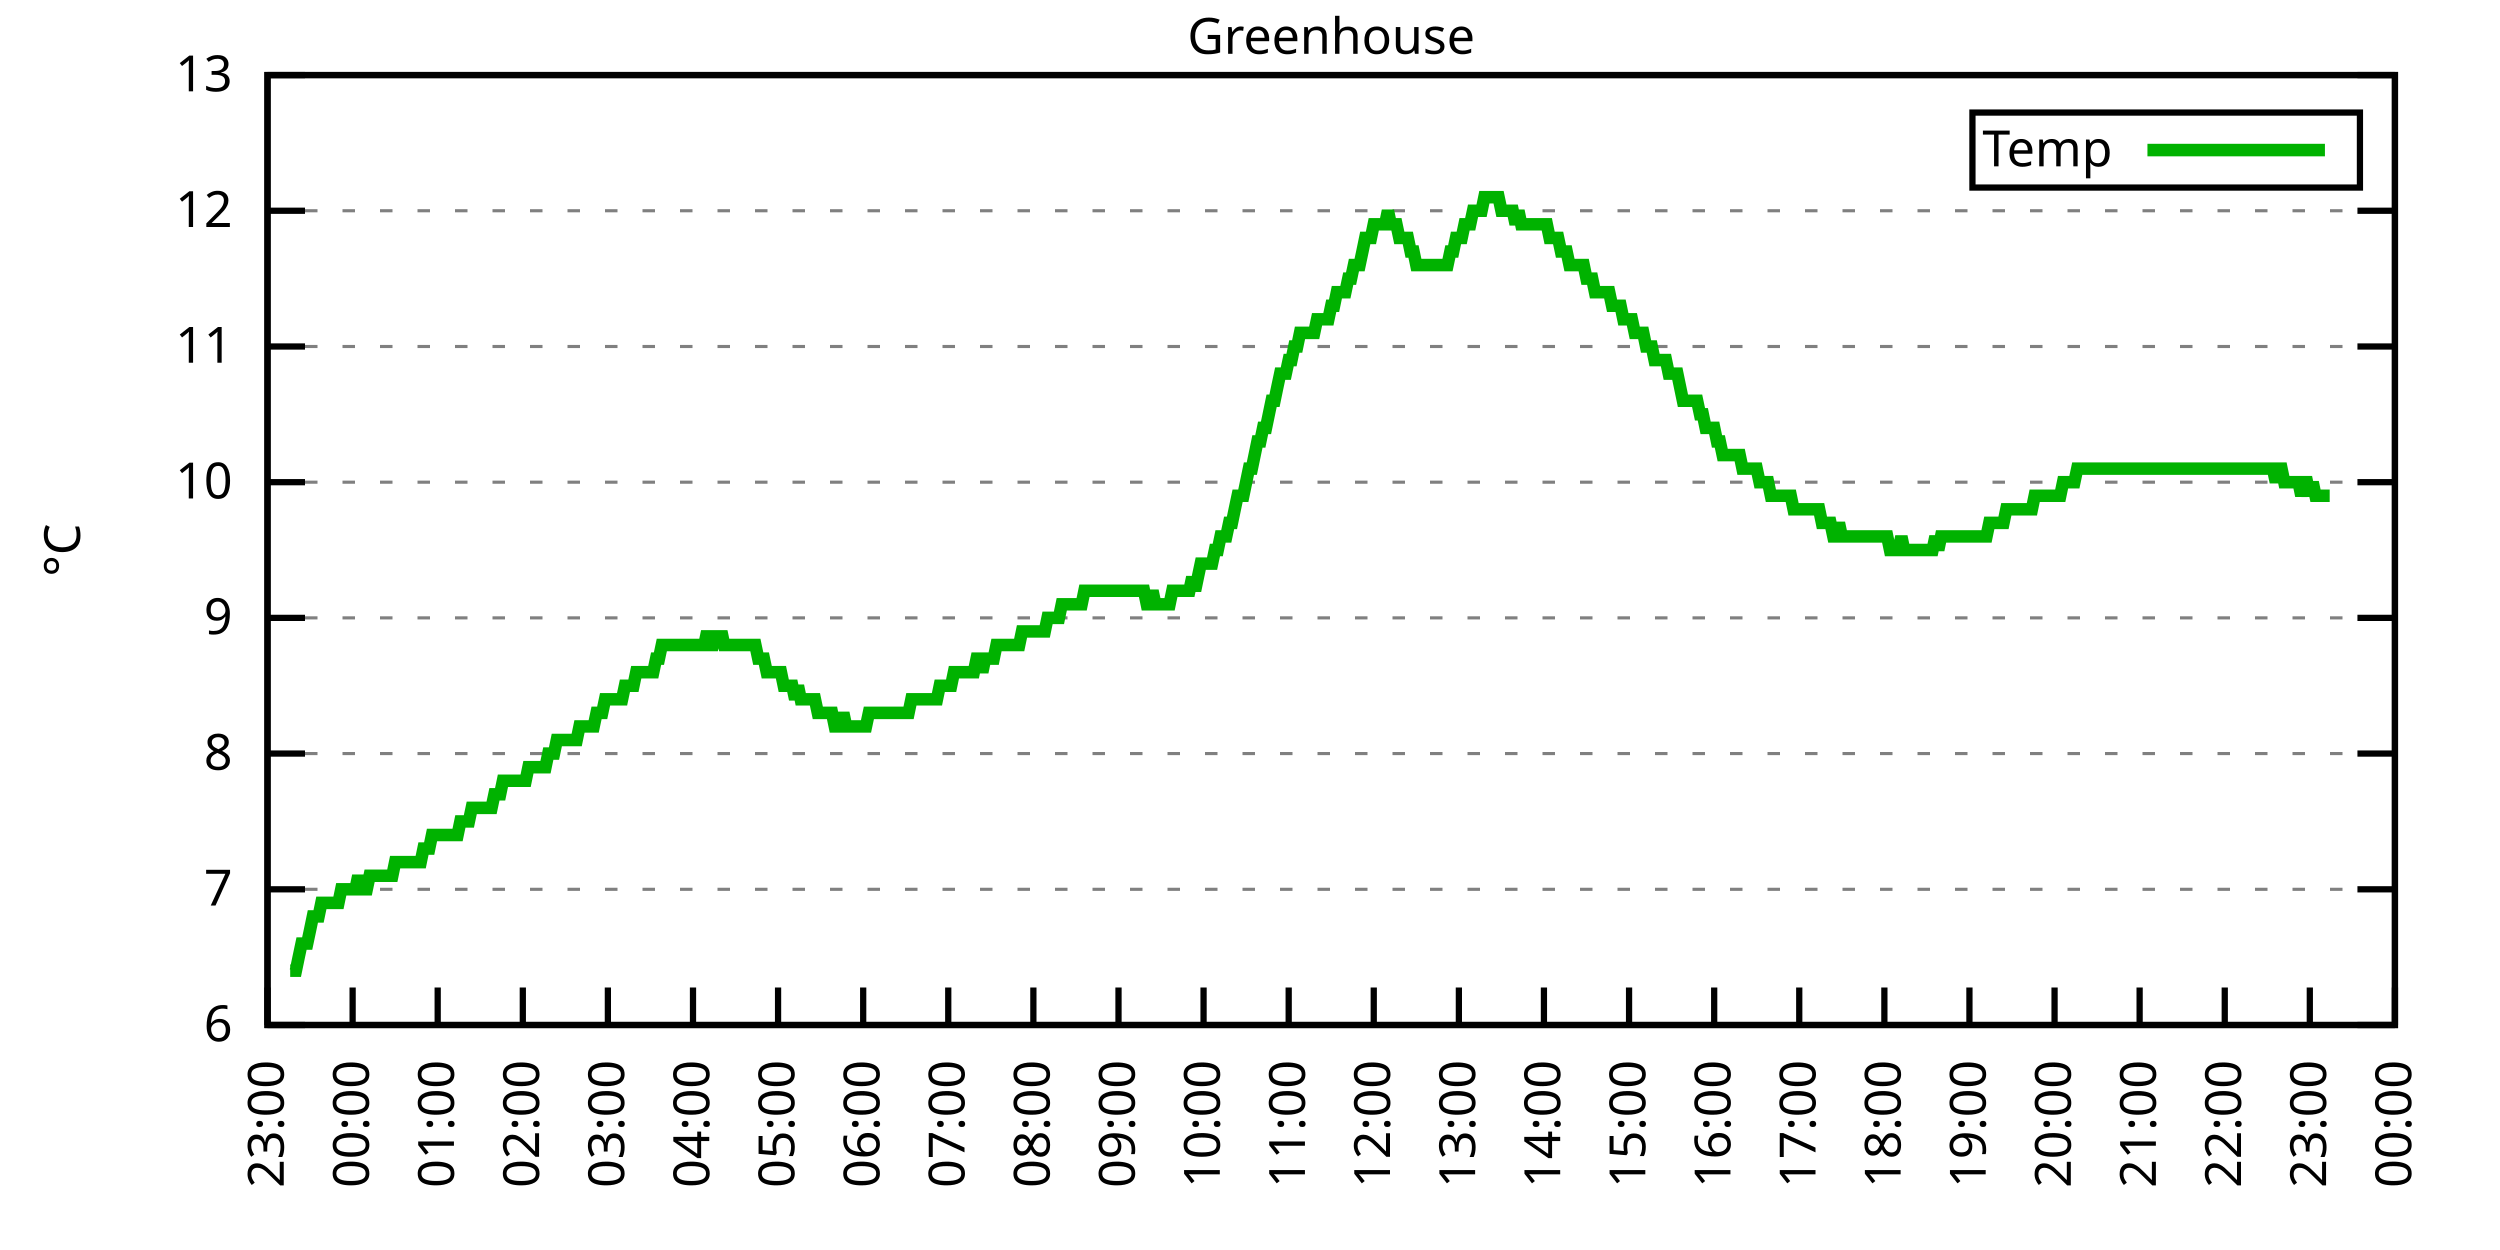
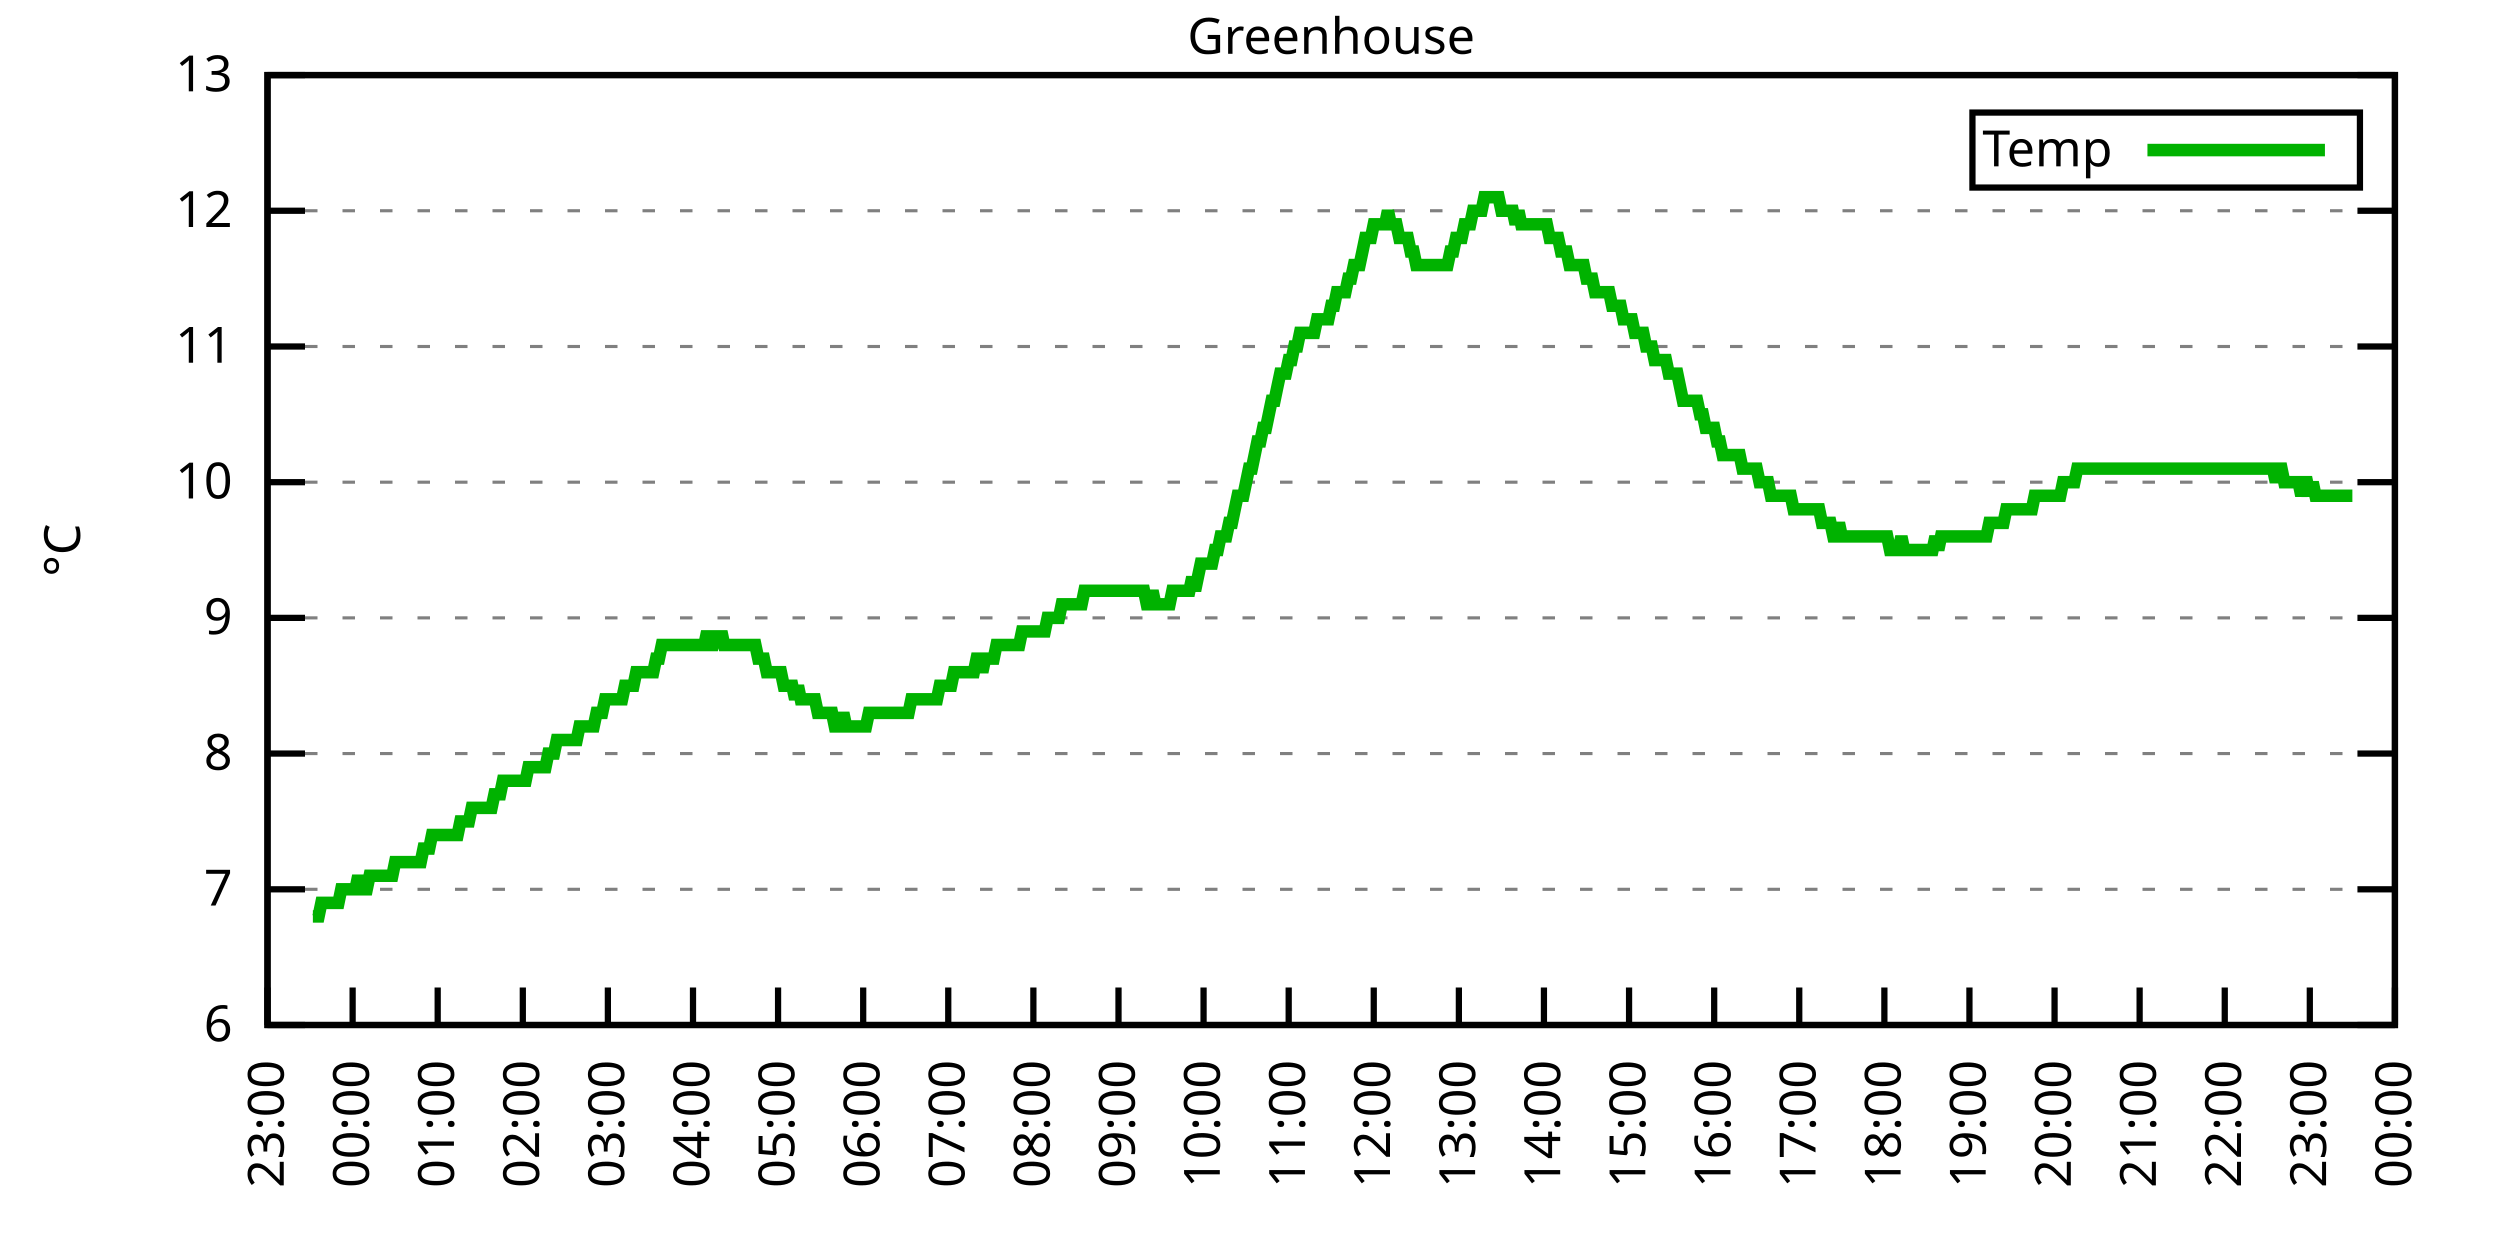
<svg xmlns="http://www.w3.org/2000/svg" xmlns:xlink="http://www.w3.org/1999/xlink" width="400" height="200" viewBox="0 0 400 200">
  <g id="gnuplot_canvas">
    <rect x="0" y="0" width="400" height="200" fill="none" />
    <defs>
      <circle id="gpDot" r="0.5" stroke-width="0.5" stroke="currentColor" />
      <path id="gpPt0" stroke-width="0.333" stroke="currentColor" d="M-1,0 h2 M0,-1 v2" />
      <path id="gpPt1" stroke-width="0.333" stroke="currentColor" d="M-1,-1 L1,1 M1,-1 L-1,1" />
      <path id="gpPt2" stroke-width="0.333" stroke="currentColor" d="M-1,0 L1,0 M0,-1 L0,1 M-1,-1 L1,1 M-1,1 L1,-1" />
      <rect id="gpPt3" stroke-width="0.333" stroke="currentColor" x="-1" y="-1" width="2" height="2" />
      <rect id="gpPt4" stroke-width="0.333" stroke="currentColor" fill="currentColor" x="-1" y="-1" width="2" height="2" />
      <circle id="gpPt5" stroke-width="0.333" stroke="currentColor" cx="0" cy="0" r="1" />
      <use xlink:href="#gpPt5" id="gpPt6" fill="currentColor" stroke="none" />
      <path id="gpPt7" stroke-width="0.333" stroke="currentColor" d="M0,-1.33 L-1.33,0.67 L1.33,0.67 z" />
      <use xlink:href="#gpPt7" id="gpPt8" fill="currentColor" stroke="none" />
      <use xlink:href="#gpPt7" id="gpPt9" stroke="currentColor" transform="rotate(180)" />
      <use xlink:href="#gpPt9" id="gpPt10" fill="currentColor" stroke="none" />
      <use xlink:href="#gpPt3" id="gpPt11" stroke="currentColor" transform="rotate(45)" />
      <use xlink:href="#gpPt11" id="gpPt12" fill="currentColor" stroke="none" />
      <path id="gpPt13" stroke-width="0.333" stroke="currentColor" d="M0,1.330 L1.265,0.411 L0.782,-1.067 L-0.782,-1.076 L-1.265,0.411 z" />
      <use xlink:href="#gpPt13" id="gpPt14" fill="currentColor" stroke="none" />
      <filter id="textbox" filterUnits="objectBoundingBox" x="0" y="0" height="1" width="1">
        <feFlood flood-color="white" flood-opacity="1" result="bgnd" />
        <feComposite in="SourceGraphic" in2="bgnd" operator="atop" />
      </filter>
      <filter id="greybox" filterUnits="objectBoundingBox" x="0" y="0" height="1" width="1">
        <feFlood flood-color="lightgrey" flood-opacity="1" result="grey" />
        <feComposite in="SourceGraphic" in2="grey" operator="atop" />
      </filter>
    </defs>
    <g fill="none" color="white" stroke="currentColor" stroke-width="1.00" stroke-linecap="butt" stroke-linejoin="miter">
</g>
    <g fill="none" color="black" stroke="currentColor" stroke-width="1.00" stroke-linecap="butt" stroke-linejoin="miter">
      <g stroke="none" shape-rendering="crispEdges">
        <polygon fill="rgb(255, 255, 255)" points="42.80,164.00 383.18,164.00 383.18,12.02 42.80,12.02 " />
      </g>
    </g>
    <g fill="none" color="black" stroke="currentColor" stroke-width="1.00" stroke-linecap="butt" stroke-linejoin="miter">
</g>
    <g fill="none" color="black" stroke="black" stroke-width="0.50" stroke-linecap="butt" stroke-linejoin="miter">
</g>
    <g fill="none" color="gray" stroke="currentColor" stroke-width="0.50" stroke-linecap="butt" stroke-linejoin="miter">
      <path stroke="gray" stroke-dasharray="2,4" class="gridline" d="M42.80,164.00 L383.19,164.00  " />
    </g>
    <g fill="none" color="gray" stroke="gray" stroke-width="1.00" stroke-linecap="butt" stroke-linejoin="miter">
</g>
    <g fill="none" color="black" stroke="currentColor" stroke-width="1.00" stroke-linecap="butt" stroke-linejoin="miter">
      <path stroke="black" d="M42.80,164.00 L48.80,164.00 M383.19,164.00 L377.19,164.00  " />
      <g transform="translate(37.20,166.60)" stroke="none" fill="black" font-family="Sans" font-size="8.00" text-anchor="end">
        <text>
          <tspan font-family="Sans"> 6</tspan>
        </text>
      </g>
    </g>
    <g fill="none" color="black" stroke="currentColor" stroke-width="1.00" stroke-linecap="butt" stroke-linejoin="miter">
</g>
    <g fill="none" color="black" stroke="black" stroke-width="0.50" stroke-linecap="butt" stroke-linejoin="miter">
</g>
    <g fill="none" color="gray" stroke="currentColor" stroke-width="0.50" stroke-linecap="butt" stroke-linejoin="miter">
      <path stroke="gray" stroke-dasharray="2,4" class="gridline" d="M42.80,142.29 L383.19,142.29  " />
    </g>
    <g fill="none" color="gray" stroke="gray" stroke-width="1.00" stroke-linecap="butt" stroke-linejoin="miter">
</g>
    <g fill="none" color="black" stroke="currentColor" stroke-width="1.00" stroke-linecap="butt" stroke-linejoin="miter">
      <path stroke="black" d="M42.80,142.29 L48.80,142.29 M383.19,142.29 L377.19,142.29  " />
      <g transform="translate(37.20,144.89)" stroke="none" fill="black" font-family="Sans" font-size="8.00" text-anchor="end">
        <text>
          <tspan font-family="Sans"> 7</tspan>
        </text>
      </g>
    </g>
    <g fill="none" color="black" stroke="currentColor" stroke-width="1.00" stroke-linecap="butt" stroke-linejoin="miter">
</g>
    <g fill="none" color="black" stroke="black" stroke-width="0.50" stroke-linecap="butt" stroke-linejoin="miter">
</g>
    <g fill="none" color="gray" stroke="currentColor" stroke-width="0.50" stroke-linecap="butt" stroke-linejoin="miter">
      <path stroke="gray" stroke-dasharray="2,4" class="gridline" d="M42.80,120.57 L383.19,120.57  " />
    </g>
    <g fill="none" color="gray" stroke="gray" stroke-width="1.00" stroke-linecap="butt" stroke-linejoin="miter">
</g>
    <g fill="none" color="black" stroke="currentColor" stroke-width="1.00" stroke-linecap="butt" stroke-linejoin="miter">
      <path stroke="black" d="M42.80,120.57 L48.80,120.57 M383.19,120.57 L377.19,120.57  " />
      <g transform="translate(37.20,123.17)" stroke="none" fill="black" font-family="Sans" font-size="8.00" text-anchor="end">
        <text>
          <tspan font-family="Sans"> 8</tspan>
        </text>
      </g>
    </g>
    <g fill="none" color="black" stroke="currentColor" stroke-width="1.00" stroke-linecap="butt" stroke-linejoin="miter">
</g>
    <g fill="none" color="black" stroke="black" stroke-width="0.50" stroke-linecap="butt" stroke-linejoin="miter">
</g>
    <g fill="none" color="gray" stroke="currentColor" stroke-width="0.50" stroke-linecap="butt" stroke-linejoin="miter">
      <path stroke="gray" stroke-dasharray="2,4" class="gridline" d="M42.80,98.86 L383.19,98.86  " />
    </g>
    <g fill="none" color="gray" stroke="gray" stroke-width="1.00" stroke-linecap="butt" stroke-linejoin="miter">
</g>
    <g fill="none" color="black" stroke="currentColor" stroke-width="1.00" stroke-linecap="butt" stroke-linejoin="miter">
      <path stroke="black" d="M42.80,98.86 L48.80,98.86 M383.19,98.86 L377.19,98.86  " />
      <g transform="translate(37.20,101.46)" stroke="none" fill="black" font-family="Sans" font-size="8.00" text-anchor="end">
        <text>
          <tspan font-family="Sans"> 9</tspan>
        </text>
      </g>
    </g>
    <g fill="none" color="black" stroke="currentColor" stroke-width="1.00" stroke-linecap="butt" stroke-linejoin="miter">
</g>
    <g fill="none" color="black" stroke="black" stroke-width="0.50" stroke-linecap="butt" stroke-linejoin="miter">
</g>
    <g fill="none" color="gray" stroke="currentColor" stroke-width="0.50" stroke-linecap="butt" stroke-linejoin="miter">
      <path stroke="gray" stroke-dasharray="2,4" class="gridline" d="M42.80,77.15 L383.19,77.15  " />
    </g>
    <g fill="none" color="gray" stroke="gray" stroke-width="1.00" stroke-linecap="butt" stroke-linejoin="miter">
</g>
    <g fill="none" color="black" stroke="currentColor" stroke-width="1.00" stroke-linecap="butt" stroke-linejoin="miter">
      <path stroke="black" d="M42.80,77.15 L48.80,77.15 M383.19,77.15 L377.19,77.15  " />
      <g transform="translate(37.20,79.75)" stroke="none" fill="black" font-family="Sans" font-size="8.00" text-anchor="end">
        <text>
          <tspan font-family="Sans"> 10</tspan>
        </text>
      </g>
    </g>
    <g fill="none" color="black" stroke="currentColor" stroke-width="1.00" stroke-linecap="butt" stroke-linejoin="miter">
</g>
    <g fill="none" color="black" stroke="black" stroke-width="0.50" stroke-linecap="butt" stroke-linejoin="miter">
</g>
    <g fill="none" color="gray" stroke="currentColor" stroke-width="0.50" stroke-linecap="butt" stroke-linejoin="miter">
      <path stroke="gray" stroke-dasharray="2,4" class="gridline" d="M42.80,55.44 L383.19,55.44  " />
    </g>
    <g fill="none" color="gray" stroke="gray" stroke-width="1.00" stroke-linecap="butt" stroke-linejoin="miter">
</g>
    <g fill="none" color="black" stroke="currentColor" stroke-width="1.00" stroke-linecap="butt" stroke-linejoin="miter">
      <path stroke="black" d="M42.80,55.44 L48.80,55.44 M383.19,55.44 L377.19,55.44  " />
      <g transform="translate(37.20,58.04)" stroke="none" fill="black" font-family="Sans" font-size="8.00" text-anchor="end">
        <text>
          <tspan font-family="Sans"> 11</tspan>
        </text>
      </g>
    </g>
    <g fill="none" color="black" stroke="currentColor" stroke-width="1.00" stroke-linecap="butt" stroke-linejoin="miter">
</g>
    <g fill="none" color="black" stroke="black" stroke-width="0.50" stroke-linecap="butt" stroke-linejoin="miter">
</g>
    <g fill="none" color="gray" stroke="currentColor" stroke-width="0.50" stroke-linecap="butt" stroke-linejoin="miter">
      <path stroke="gray" stroke-dasharray="2,4" class="gridline" d="M42.80,33.72 L383.19,33.72  " />
    </g>
    <g fill="none" color="gray" stroke="gray" stroke-width="1.00" stroke-linecap="butt" stroke-linejoin="miter">
</g>
    <g fill="none" color="black" stroke="currentColor" stroke-width="1.00" stroke-linecap="butt" stroke-linejoin="miter">
      <path stroke="black" d="M42.80,33.72 L48.80,33.72 M383.19,33.72 L377.19,33.72  " />
      <g transform="translate(37.20,36.32)" stroke="none" fill="black" font-family="Sans" font-size="8.00" text-anchor="end">
        <text>
          <tspan font-family="Sans"> 12</tspan>
        </text>
      </g>
    </g>
    <g fill="none" color="black" stroke="currentColor" stroke-width="1.00" stroke-linecap="butt" stroke-linejoin="miter">
</g>
    <g fill="none" color="black" stroke="black" stroke-width="0.50" stroke-linecap="butt" stroke-linejoin="miter">
</g>
    <g fill="none" color="gray" stroke="currentColor" stroke-width="0.50" stroke-linecap="butt" stroke-linejoin="miter">
      <path stroke="gray" stroke-dasharray="2,4" class="gridline" d="M42.80,12.01 L383.19,12.01  " />
    </g>
    <g fill="none" color="gray" stroke="gray" stroke-width="1.00" stroke-linecap="butt" stroke-linejoin="miter">
</g>
    <g fill="none" color="black" stroke="currentColor" stroke-width="1.00" stroke-linecap="butt" stroke-linejoin="miter">
      <path stroke="black" d="M42.80,12.01 L48.80,12.01 M383.19,12.01 L377.19,12.01  " />
      <g transform="translate(37.20,14.61)" stroke="none" fill="black" font-family="Sans" font-size="8.00" text-anchor="end">
        <text>
          <tspan font-family="Sans"> 13</tspan>
        </text>
      </g>
    </g>
    <g fill="none" color="black" stroke="currentColor" stroke-width="1.00" stroke-linecap="butt" stroke-linejoin="miter">
      <path stroke="black" d="M42.80,164.00 L42.80,158.00  " />
      <g transform="translate(45.40,169.60) rotate(270.00)" stroke="none" fill="black" font-family="Sans" font-size="8.00" text-anchor="end">
        <text>
          <tspan font-family="Sans">23:00</tspan>
        </text>
      </g>
    </g>
    <g fill="none" color="black" stroke="currentColor" stroke-width="1.00" stroke-linecap="butt" stroke-linejoin="miter">
      <path stroke="black" d="M56.42,164.00 L56.42,158.00  " />
      <g transform="translate(59.02,169.60) rotate(270.00)" stroke="none" fill="black" font-family="Sans" font-size="8.00" text-anchor="end">
        <text>
          <tspan font-family="Sans">00:00</tspan>
        </text>
      </g>
    </g>
    <g fill="none" color="black" stroke="currentColor" stroke-width="1.00" stroke-linecap="butt" stroke-linejoin="miter">
      <path stroke="black" d="M70.03,164.00 L70.03,158.00  " />
      <g transform="translate(72.63,169.60) rotate(270.00)" stroke="none" fill="black" font-family="Sans" font-size="8.00" text-anchor="end">
        <text>
          <tspan font-family="Sans">01:00</tspan>
        </text>
      </g>
    </g>
    <g fill="none" color="black" stroke="currentColor" stroke-width="1.00" stroke-linecap="butt" stroke-linejoin="miter">
      <path stroke="black" d="M83.65,164.00 L83.65,158.00  " />
      <g transform="translate(86.25,169.60) rotate(270.00)" stroke="none" fill="black" font-family="Sans" font-size="8.00" text-anchor="end">
        <text>
          <tspan font-family="Sans">02:00</tspan>
        </text>
      </g>
    </g>
    <g fill="none" color="black" stroke="currentColor" stroke-width="1.00" stroke-linecap="butt" stroke-linejoin="miter">
      <path stroke="black" d="M97.26,164.00 L97.26,158.00  " />
      <g transform="translate(99.86,169.60) rotate(270.00)" stroke="none" fill="black" font-family="Sans" font-size="8.00" text-anchor="end">
        <text>
          <tspan font-family="Sans">03:00</tspan>
        </text>
      </g>
    </g>
    <g fill="none" color="black" stroke="currentColor" stroke-width="1.00" stroke-linecap="butt" stroke-linejoin="miter">
      <path stroke="black" d="M110.88,164.00 L110.88,158.00  " />
      <g transform="translate(113.48,169.60) rotate(270.00)" stroke="none" fill="black" font-family="Sans" font-size="8.00" text-anchor="end">
        <text>
          <tspan font-family="Sans">04:00</tspan>
        </text>
      </g>
    </g>
    <g fill="none" color="black" stroke="currentColor" stroke-width="1.00" stroke-linecap="butt" stroke-linejoin="miter">
      <path stroke="black" d="M124.49,164.00 L124.49,158.00  " />
      <g transform="translate(127.09,169.60) rotate(270.00)" stroke="none" fill="black" font-family="Sans" font-size="8.00" text-anchor="end">
        <text>
          <tspan font-family="Sans">05:00</tspan>
        </text>
      </g>
    </g>
    <g fill="none" color="black" stroke="currentColor" stroke-width="1.00" stroke-linecap="butt" stroke-linejoin="miter">
      <path stroke="black" d="M138.11,164.00 L138.11,158.00  " />
      <g transform="translate(140.71,169.60) rotate(270.00)" stroke="none" fill="black" font-family="Sans" font-size="8.00" text-anchor="end">
        <text>
          <tspan font-family="Sans">06:00</tspan>
        </text>
      </g>
    </g>
    <g fill="none" color="black" stroke="currentColor" stroke-width="1.00" stroke-linecap="butt" stroke-linejoin="miter">
      <path stroke="black" d="M151.72,164.00 L151.72,158.00  " />
      <g transform="translate(154.32,169.60) rotate(270.00)" stroke="none" fill="black" font-family="Sans" font-size="8.00" text-anchor="end">
        <text>
          <tspan font-family="Sans">07:00</tspan>
        </text>
      </g>
    </g>
    <g fill="none" color="black" stroke="currentColor" stroke-width="1.00" stroke-linecap="butt" stroke-linejoin="miter">
      <path stroke="black" d="M165.34,164.00 L165.34,158.00  " />
      <g transform="translate(167.94,169.60) rotate(270.00)" stroke="none" fill="black" font-family="Sans" font-size="8.00" text-anchor="end">
        <text>
          <tspan font-family="Sans">08:00</tspan>
        </text>
      </g>
    </g>
    <g fill="none" color="black" stroke="currentColor" stroke-width="1.00" stroke-linecap="butt" stroke-linejoin="miter">
      <path stroke="black" d="M178.96,164.00 L178.96,158.00  " />
      <g transform="translate(181.56,169.60) rotate(270.00)" stroke="none" fill="black" font-family="Sans" font-size="8.00" text-anchor="end">
        <text>
          <tspan font-family="Sans">09:00</tspan>
        </text>
      </g>
    </g>
    <g fill="none" color="black" stroke="currentColor" stroke-width="1.00" stroke-linecap="butt" stroke-linejoin="miter">
      <path stroke="black" d="M192.57,164.00 L192.57,158.00  " />
      <g transform="translate(195.17,169.60) rotate(270.00)" stroke="none" fill="black" font-family="Sans" font-size="8.00" text-anchor="end">
        <text>
          <tspan font-family="Sans">10:00</tspan>
        </text>
      </g>
    </g>
    <g fill="none" color="black" stroke="currentColor" stroke-width="1.00" stroke-linecap="butt" stroke-linejoin="miter">
      <path stroke="black" d="M206.19,164.00 L206.19,158.00  " />
      <g transform="translate(208.79,169.60) rotate(270.00)" stroke="none" fill="black" font-family="Sans" font-size="8.00" text-anchor="end">
        <text>
          <tspan font-family="Sans">11:00</tspan>
        </text>
      </g>
    </g>
    <g fill="none" color="black" stroke="currentColor" stroke-width="1.00" stroke-linecap="butt" stroke-linejoin="miter">
      <path stroke="black" d="M219.80,164.00 L219.80,158.00  " />
      <g transform="translate(222.40,169.60) rotate(270.00)" stroke="none" fill="black" font-family="Sans" font-size="8.00" text-anchor="end">
        <text>
          <tspan font-family="Sans">12:00</tspan>
        </text>
      </g>
    </g>
    <g fill="none" color="black" stroke="currentColor" stroke-width="1.00" stroke-linecap="butt" stroke-linejoin="miter">
      <path stroke="black" d="M233.42,164.00 L233.42,158.00  " />
      <g transform="translate(236.02,169.60) rotate(270.00)" stroke="none" fill="black" font-family="Sans" font-size="8.00" text-anchor="end">
        <text>
          <tspan font-family="Sans">13:00</tspan>
        </text>
      </g>
    </g>
    <g fill="none" color="black" stroke="currentColor" stroke-width="1.00" stroke-linecap="butt" stroke-linejoin="miter">
      <path stroke="black" d="M247.03,164.00 L247.03,158.00  " />
      <g transform="translate(249.63,169.60) rotate(270.00)" stroke="none" fill="black" font-family="Sans" font-size="8.00" text-anchor="end">
        <text>
          <tspan font-family="Sans">14:00</tspan>
        </text>
      </g>
    </g>
    <g fill="none" color="black" stroke="currentColor" stroke-width="1.00" stroke-linecap="butt" stroke-linejoin="miter">
      <path stroke="black" d="M260.65,164.00 L260.65,158.00  " />
      <g transform="translate(263.25,169.60) rotate(270.00)" stroke="none" fill="black" font-family="Sans" font-size="8.00" text-anchor="end">
        <text>
          <tspan font-family="Sans">15:00</tspan>
        </text>
      </g>
    </g>
    <g fill="none" color="black" stroke="currentColor" stroke-width="1.00" stroke-linecap="butt" stroke-linejoin="miter">
      <path stroke="black" d="M274.27,164.00 L274.27,158.00  " />
      <g transform="translate(276.87,169.60) rotate(270.00)" stroke="none" fill="black" font-family="Sans" font-size="8.00" text-anchor="end">
        <text>
          <tspan font-family="Sans">16:00</tspan>
        </text>
      </g>
    </g>
    <g fill="none" color="black" stroke="currentColor" stroke-width="1.00" stroke-linecap="butt" stroke-linejoin="miter">
      <path stroke="black" d="M287.88,164.00 L287.88,158.00  " />
      <g transform="translate(290.48,169.60) rotate(270.00)" stroke="none" fill="black" font-family="Sans" font-size="8.00" text-anchor="end">
        <text>
          <tspan font-family="Sans">17:00</tspan>
        </text>
      </g>
    </g>
    <g fill="none" color="black" stroke="currentColor" stroke-width="1.00" stroke-linecap="butt" stroke-linejoin="miter">
      <path stroke="black" d="M301.50,164.00 L301.50,158.00  " />
      <g transform="translate(304.10,169.60) rotate(270.00)" stroke="none" fill="black" font-family="Sans" font-size="8.00" text-anchor="end">
        <text>
          <tspan font-family="Sans">18:00</tspan>
        </text>
      </g>
    </g>
    <g fill="none" color="black" stroke="currentColor" stroke-width="1.00" stroke-linecap="butt" stroke-linejoin="miter">
      <path stroke="black" d="M315.11,164.00 L315.11,158.00  " />
      <g transform="translate(317.71,169.60) rotate(270.00)" stroke="none" fill="black" font-family="Sans" font-size="8.00" text-anchor="end">
        <text>
          <tspan font-family="Sans">19:00</tspan>
        </text>
      </g>
    </g>
    <g fill="none" color="black" stroke="currentColor" stroke-width="1.00" stroke-linecap="butt" stroke-linejoin="miter">
      <path stroke="black" d="M328.73,164.00 L328.73,158.00  " />
      <g transform="translate(331.33,169.60) rotate(270.00)" stroke="none" fill="black" font-family="Sans" font-size="8.00" text-anchor="end">
        <text>
          <tspan font-family="Sans">20:00</tspan>
        </text>
      </g>
    </g>
    <g fill="none" color="black" stroke="currentColor" stroke-width="1.00" stroke-linecap="butt" stroke-linejoin="miter">
      <path stroke="black" d="M342.34,164.00 L342.34,158.00  " />
      <g transform="translate(344.94,169.60) rotate(270.00)" stroke="none" fill="black" font-family="Sans" font-size="8.00" text-anchor="end">
        <text>
          <tspan font-family="Sans">21:00</tspan>
        </text>
      </g>
    </g>
    <g fill="none" color="black" stroke="currentColor" stroke-width="1.00" stroke-linecap="butt" stroke-linejoin="miter">
      <path stroke="black" d="M355.96,164.00 L355.96,158.00  " />
      <g transform="translate(358.56,169.60) rotate(270.00)" stroke="none" fill="black" font-family="Sans" font-size="8.00" text-anchor="end">
        <text>
          <tspan font-family="Sans">22:00</tspan>
        </text>
      </g>
    </g>
    <g fill="none" color="black" stroke="currentColor" stroke-width="1.00" stroke-linecap="butt" stroke-linejoin="miter">
      <path stroke="black" d="M369.57,164.00 L369.57,158.00  " />
      <g transform="translate(372.17,169.60) rotate(270.00)" stroke="none" fill="black" font-family="Sans" font-size="8.00" text-anchor="end">
        <text>
          <tspan font-family="Sans">23:00</tspan>
        </text>
      </g>
    </g>
    <g fill="none" color="black" stroke="currentColor" stroke-width="1.00" stroke-linecap="butt" stroke-linejoin="miter">
      <path stroke="black" d="M383.19,164.00 L383.19,158.00  " />
      <g transform="translate(385.79,169.60) rotate(270.00)" stroke="none" fill="black" font-family="Sans" font-size="8.00" text-anchor="end">
        <text>
          <tspan font-family="Sans">00:00</tspan>
        </text>
      </g>
    </g>
    <g fill="none" color="black" stroke="currentColor" stroke-width="1.00" stroke-linecap="butt" stroke-linejoin="miter">
</g>
    <g fill="none" color="black" stroke="currentColor" stroke-width="1.00" stroke-linecap="butt" stroke-linejoin="miter">
      <path stroke="black" d="M42.80,12.01 L42.80,164.00 L383.19,164.00 L383.19,12.01 L42.80,12.01 Z  " />
    </g>
    <g fill="none" color="black" stroke="currentColor" stroke-width="1.00" stroke-linecap="butt" stroke-linejoin="miter">
</g>
    <g fill="none" color="black" stroke="currentColor" stroke-width="1.00" stroke-linecap="butt" stroke-linejoin="miter">
      <path stroke="black" d="M315.59,30.01 L315.59,18.01 L377.59,18.01 L377.59,30.01 L315.59,30.01 Z  " />
    </g>
    <g id="Greenhouse_plot_1">
      <g fill="none" color="white" stroke="black" stroke-width="2.00" stroke-linecap="butt" stroke-linejoin="miter">
</g>
      <g fill="none" color="black" stroke="currentColor" stroke-width="2.00" stroke-linecap="butt" stroke-linejoin="miter">
        <g transform="translate(337.99,26.61)" stroke="none" fill="black" font-family="Sans" font-size="8.00" text-anchor="end">
          <text>
            <tspan font-family="Sans">Temp</tspan>
          </text>
        </g>
      </g>
      <g fill="none" color="black" stroke="currentColor" stroke-width="2.00" stroke-linecap="butt" stroke-linejoin="miter">
-         <path stroke="rgb(  0, 178,   0)" d="M343.59,24.01 L371.99,24.01 M46.43,155.31 L46.88,155.31 L47.34,155.31 L47.79,153.14 L48.25,150.97 L48.70,150.97   L49.15,150.97 L49.61,148.80 L50.06,146.63 L50.52,146.63 L50.97,146.63 L51.42,144.46 L51.88,144.46 L52.33,144.46   L52.78,144.46 L53.24,144.46 L53.69,144.46 L54.15,144.46 L54.60,142.29 L55.05,142.29 L55.51,142.29 L55.96,142.29   L56.42,142.29 L56.87,142.29 L57.32,140.12 L57.78,142.29 L58.23,142.29 L58.68,142.29 L59.14,140.12 L59.59,140.12   L60.05,140.12 L60.50,140.12 L60.95,140.12 L61.41,140.12 L61.86,140.12 L62.32,140.12 L62.77,140.12 L63.22,137.94   L63.68,137.94 L64.13,137.94 L64.58,137.94 L65.04,137.94 L65.49,137.94 L65.95,137.94 L66.40,137.94 L66.85,137.94   L67.31,137.94 L67.76,135.77 L68.22,135.77 L68.67,135.77 L69.12,133.60 L69.58,133.60 L70.03,133.60 L70.49,133.60   L70.94,133.60 L71.39,133.60 L71.85,133.60 L72.30,133.60 L72.75,133.60 L73.21,133.60 L73.66,131.43 L74.12,131.43   L74.57,131.43 L75.02,131.43 L75.48,129.26 L75.93,129.26 L76.39,129.26 L76.84,129.26 L77.29,129.26 L77.75,129.26   L78.20,129.26 L78.65,129.26 L79.11,127.09 L79.56,127.09 L80.02,127.09 L80.47,124.92 L80.92,124.92 L81.38,124.92   L81.83,124.92 L82.29,124.92 L82.74,124.92 L83.19,124.92 L83.65,124.92 L84.10,124.92 L84.55,122.75 L85.01,122.75   L85.46,122.75 L85.92,122.75 L86.37,122.75 L86.82,122.75 L87.28,122.75 L87.73,120.57 L88.19,120.57 L88.64,120.57   L89.09,118.40 L89.55,118.40 L90.00,118.40 L90.45,118.40 L90.91,118.40 L91.36,118.40 L91.82,118.40 L92.27,118.40   L92.72,116.23 L93.18,116.23 L93.63,116.23 L94.09,116.23 L94.54,116.23 L94.99,116.23 L95.45,114.06 L95.90,114.06   L96.35,114.06 L96.81,111.89 L97.26,111.89 L97.72,111.89 L98.17,111.89 L98.62,111.89 L99.08,111.89 L99.53,111.89   L99.99,109.72 L100.44,109.72 L100.89,109.72 L101.35,109.72 L101.80,107.55 L102.25,107.55 L102.71,107.55 L103.16,107.55   L103.62,107.55 L104.07,107.55 L104.52,107.55 L104.98,105.38 L105.43,105.38 L105.89,103.20 L106.34,103.20 L106.79,103.20   L107.25,103.20 L107.70,103.20 L108.15,103.20 L108.61,103.20 L109.06,103.20 L109.52,103.20 L109.97,103.20 L110.42,103.20   L110.88,103.20 L111.33,103.20 L111.79,103.20 L112.24,103.20 L112.69,103.20 L113.15,101.03 L113.60,103.20 L114.05,103.20   L114.51,101.03 L114.96,103.20 L115.42,101.03 L115.87,103.20 L116.32,103.20 L116.78,103.20 L117.23,103.20 L117.69,103.20   L118.14,103.20 L118.59,103.20 L119.05,103.20 L119.50,103.20 L119.96,103.20 L120.41,103.20 L120.86,103.20 L121.32,105.38   L121.77,105.38 L122.22,105.38 L122.68,107.55 L123.13,107.55 L123.59,107.55 L124.04,107.55 L124.49,107.55 L124.95,107.55   L125.40,109.72 L125.86,109.72 L126.31,109.72 L126.76,109.72 L127.22,111.89 L127.67,109.72 L128.12,111.89 L128.58,111.89   L129.03,111.89 L129.49,111.89 L129.94,111.89 L130.39,111.89 L130.85,114.06 L131.30,114.06 L131.76,114.06 L132.21,114.06   L132.66,114.06 L133.12,114.06 L133.57,116.23 L134.02,116.23 L134.48,116.23 L134.93,114.06 L135.39,116.23 L135.84,116.23   L136.29,116.23 L136.75,116.23 L137.20,116.23 L137.66,116.23 L138.11,116.23 L138.56,116.23 L139.02,114.06 L139.47,114.06   L139.92,114.06 L140.38,114.06 L140.83,114.06 L141.29,114.06 L141.74,114.06 L142.19,114.06 L142.65,114.06 L143.10,114.06   L143.56,114.06 L144.01,114.06 L144.46,114.06 L144.92,114.06 L145.37,114.06 L145.82,111.89 L146.28,111.89 L146.73,111.89   L147.19,111.89 L147.64,111.89 L148.09,111.89 L148.55,111.89 L149.00,111.89 L149.46,111.89 L149.91,111.89 L150.36,109.72   L150.82,109.72 L151.27,109.72 L151.72,109.72 L152.18,109.72 L152.63,107.55 L153.09,107.55 L153.54,107.55 L153.99,107.55   L154.45,107.55 L154.90,107.55 L155.36,107.55 L155.81,107.55 L156.26,105.38 L156.72,105.38 L157.17,107.55 L157.62,105.38   L158.08,105.38 L158.53,105.38 L158.99,105.38 L159.44,103.20 L159.89,103.20 L160.35,103.20 L160.80,103.20 L161.26,103.20   L161.71,103.20 L162.16,103.20 L162.62,103.20 L163.07,103.20 L163.52,101.03 L163.98,101.03 L164.43,101.03 L164.89,101.03   L165.34,101.03 L165.79,101.03 L166.25,101.03 L166.70,101.03 L167.16,101.03 L167.61,98.86 L168.06,98.86 L168.52,98.86   L168.97,98.86 L169.43,98.86 L169.88,96.69 L170.33,96.69 L170.79,96.69 L171.24,96.69 L171.69,96.69 L172.15,96.69   L172.60,96.69 L173.06,96.69 L173.51,94.52 L173.96,94.52 L174.42,94.52 L174.87,94.52 L175.33,94.52 L175.78,94.52   L176.23,94.52 L176.69,94.52 L177.14,94.52 L177.59,94.52 L178.05,94.52 L178.50,94.52 L178.96,94.52 L179.41,94.52   L179.86,94.52 L180.32,94.52 L180.77,94.52 L181.23,94.52 L181.68,94.52 L182.13,94.52 L182.59,94.52 L183.04,94.52   L183.49,96.69 L183.95,96.69 L184.40,94.52 L184.86,96.69 L185.31,96.69 L185.76,96.69 L186.22,96.69 L186.67,96.69   L187.13,96.69 L187.58,94.52 L188.03,94.52 L188.49,94.52 L188.94,94.52 L189.39,94.52 L189.85,94.52 L190.30,94.52   L190.76,92.35 L191.21,94.52 L191.66,92.35 L192.12,90.18 L192.57,90.18 L193.03,90.18 L193.48,90.18 L193.93,90.18   L194.39,88.00 L194.84,88.00 L195.29,85.83 L195.75,85.83 L196.20,85.83 L196.66,83.66 L197.11,83.66 L197.56,81.49   L198.02,79.32 L198.47,79.32 L198.93,79.32 L199.38,77.15 L199.83,74.98 L200.29,74.98 L200.74,72.81 L201.19,70.63   L201.65,70.63 L202.10,68.46 L202.56,68.46 L203.01,66.29 L203.46,64.12 L203.92,64.12 L204.37,61.95 L204.83,59.78   L205.28,59.78 L205.73,59.78 L206.19,57.61 L206.64,57.61 L207.09,55.44 L207.55,55.44 L208.00,53.26 L208.46,53.26   L208.91,53.26 L209.36,53.26 L209.82,53.26 L210.27,53.26 L210.73,51.09 L211.18,51.09 L211.63,51.09 L212.09,51.09   L212.54,51.09 L213.00,48.92 L213.45,48.92 L213.90,46.75 L214.36,46.75 L214.81,46.75 L215.26,46.75 L215.72,44.58   L216.17,44.58 L216.63,42.41 L217.08,42.41 L217.53,42.41 L217.99,40.24 L218.44,38.07 L218.90,38.07 L219.35,38.07   L219.80,35.89 L220.26,35.89 L220.71,35.89 L221.16,35.89 L221.62,35.89 L222.07,33.72 L222.53,35.89 L222.98,35.89   L223.43,35.89 L223.89,38.07 L224.34,38.07 L224.80,38.07 L225.25,38.07 L225.70,40.24 L226.16,40.24 L226.61,42.41   L227.06,42.41 L227.52,42.41 L227.97,42.41 L228.43,42.41 L228.88,42.41 L229.33,42.41 L229.79,42.41 L230.24,42.41   L230.70,42.41 L231.15,42.41 L231.60,42.41 L232.06,40.24 L232.51,40.24 L232.96,38.07 L233.42,38.07 L233.87,38.07   L234.33,35.89 L234.78,35.89 L235.23,35.89 L235.69,33.72 L236.14,33.72 L236.60,33.72 L237.05,33.72 L237.50,31.55   L237.96,31.55 L238.41,31.55 L238.86,31.55 L239.32,31.55 L239.77,31.55 L240.23,33.72 L240.68,33.72 L241.13,33.72   L241.59,33.72 L242.04,33.72 L242.50,35.89 L242.95,33.72 L243.40,35.89 L243.86,35.89 L244.31,35.89 L244.76,35.89   L245.22,35.89 L245.67,35.89 L246.13,35.89 L246.58,35.89 L247.03,35.89 L247.49,35.89 L247.94,38.07 L248.40,38.07   L248.85,38.07 L249.30,38.07 L249.76,40.24 L250.21,40.24 L250.66,40.24 L251.12,42.41 L251.57,42.41 L252.03,42.41   L252.48,42.41 L252.93,42.41 L253.39,42.41 L253.84,44.58 L254.30,44.58 L254.75,44.58 L255.20,46.75 L255.66,46.75   L256.11,46.75 L256.56,46.75 L257.02,46.75 L257.47,46.75 L257.93,48.92 L258.38,48.92 L258.83,48.92 L259.29,48.92   L259.74,51.09 L260.20,51.09 L260.65,51.09 L261.10,51.09 L261.56,53.26 L262.01,53.26 L262.47,53.26 L262.92,53.26   L263.37,55.44 L263.83,55.44 L264.28,55.44 L264.73,57.61 L265.19,57.61 L265.64,57.61 L266.10,57.61 L266.55,57.61   L267.00,59.78 L267.46,59.78 L267.91,59.78 L268.37,59.78 L268.82,61.95 L269.27,64.12 L269.73,64.12 L270.18,64.12   L270.63,64.12 L271.09,64.12 L271.54,64.12 L272.00,66.29 L272.45,66.29 L272.90,68.46 L273.36,68.46 L273.81,68.46   L274.27,68.46 L274.72,70.63 L275.17,70.63 L275.63,72.81 L276.08,72.81 L276.53,72.81 L276.99,72.81 L277.44,72.81   L277.90,72.81 L278.35,72.81 L278.80,74.98 L279.26,74.98 L279.71,74.98 L280.17,74.98 L280.62,74.98 L281.07,74.98   L281.53,77.15 L281.98,77.15 L282.43,77.15 L282.89,77.15 L283.34,79.32 L283.80,79.32 L284.25,79.32 L284.70,79.32   L285.16,79.32 L285.61,79.32 L286.07,79.32 L286.52,79.32 L286.97,81.49 L287.43,81.49 L287.88,81.49 L288.33,81.49   L288.79,81.49 L289.24,81.49 L289.70,81.49 L290.15,81.49 L290.60,81.49 L291.06,81.49 L291.51,83.66 L291.97,83.66   L292.42,83.66 L292.87,83.66 L293.33,85.83 L293.78,85.83 L294.23,83.66 L294.69,85.83 L295.14,85.83 L295.60,85.83   L296.05,85.83 L296.50,85.83 L296.96,85.83 L297.41,85.83 L297.87,85.83 L298.32,85.83 L298.77,85.83 L299.23,85.83   L299.68,85.83 L300.13,85.83 L300.59,85.83 L301.04,85.83 L301.50,85.83 L301.95,85.83 L302.40,88.00 L302.86,88.00   L303.31,88.00 L303.77,88.00 L304.22,85.83 L304.67,88.00 L305.13,88.00 L305.58,88.00 L306.03,88.00 L306.49,88.00   L306.94,88.00 L307.40,88.00 L307.85,88.00 L308.30,88.00 L308.76,88.00 L309.21,88.00 L309.67,85.83 L310.12,88.00   L310.57,85.83 L311.03,85.83 L311.48,85.83 L311.94,85.83 L312.39,85.83 L312.84,85.83 L313.30,85.83 L313.75,85.83   L314.20,85.83 L314.66,85.83 L315.11,85.83 L315.57,85.83 L316.02,85.83 L316.47,85.83 L316.93,85.83 L317.38,85.83   L317.84,85.83 L318.29,83.66 L318.74,83.66 L319.20,83.66 L319.65,83.66 L320.10,83.66 L320.56,83.66 L321.01,81.49   L321.47,81.49 L321.92,81.49 L322.37,81.49 L322.83,81.49 L323.28,81.49 L323.74,81.49 L324.19,81.49 L324.64,81.49   L325.10,81.49 L325.55,79.32 L326.00,79.32 L326.46,79.32 L326.91,79.32 L327.37,79.32 L327.82,79.32 L328.27,79.32   L328.73,79.32 L329.18,79.32 L329.64,79.32 L330.09,77.15 L330.54,77.15 L331.00,77.15 L331.45,77.15 L331.90,77.15   L332.36,74.98 L332.81,74.98 L333.27,74.98 L333.72,74.98 L334.17,74.98 L334.63,74.98 L335.08,74.98 L335.54,74.98   L335.99,74.98 L336.44,74.98 L336.90,74.98 L337.35,74.98 L337.80,74.98 L338.26,74.98 L338.71,74.98 L339.17,74.98   L339.62,74.98 L340.07,74.98 L340.53,74.98 L340.98,74.98 L341.44,74.98 L341.89,74.98 L342.34,74.98 L342.80,74.98   L343.25,74.98 L343.70,74.98 L344.16,74.98 L344.61,74.98 L345.07,74.98 L345.52,74.98 L345.97,74.98 L346.43,74.98   L346.88,74.98 L347.34,74.98 L347.79,74.98 L348.24,74.98 L348.70,74.98 L349.15,74.98 L349.60,74.98 L350.06,74.98   L350.51,74.98 L350.97,74.98 L351.42,74.98 L351.87,74.98 L352.33,74.98 L352.78,74.98 L353.24,74.98 L353.69,74.98   L354.14,74.98 L354.60,74.98 L355.05,74.98 L355.50,74.98 L355.96,74.98 L356.41,74.98 L356.87,74.98 L357.32,74.98   L357.77,74.98 L358.23,74.98 L358.68,74.98 L359.14,74.98 L359.59,74.98 L360.04,74.98 L360.50,74.98 L360.95,74.98   L361.41,74.98 L361.86,74.98 L362.31,74.98 L362.77,74.98 L363.22,74.98 L363.67,74.98 L364.13,77.15 L364.58,74.98   L365.04,74.98 L365.49,77.15 L365.94,77.15 L366.40,77.15 L366.85,77.15 L367.31,77.15 L367.76,77.15 L368.21,79.32   L368.67,77.15 L369.12,77.15 L369.57,79.32 L370.03,77.15 L370.48,79.32 L370.94,79.32 L371.39,79.32 L371.84,79.32   L372.30,79.32 L372.75,79.32  " />
+         <path stroke="rgb(  0, 178,   0)" d="M343.59,24.01 L371.99,24.01 M50.06,146.63 L50.52,146.63 L50.97,146.63 L51.42,144.46 L51.88,144.46 L52.33,144.46   L52.78,144.46 L53.24,144.46 L53.69,144.46 L54.15,144.46 L54.60,142.29 L55.05,142.29 L55.51,142.29 L55.96,142.29   L56.42,142.29 L56.87,142.29 L57.32,140.12 L57.78,142.29 L58.23,142.29 L58.68,142.29 L59.14,140.12 L59.59,140.12   L60.05,140.12 L60.50,140.12 L60.95,140.12 L61.41,140.12 L61.86,140.12 L62.32,140.12 L62.77,140.12 L63.22,137.94   L63.68,137.94 L64.13,137.94 L64.58,137.94 L65.04,137.94 L65.49,137.94 L65.95,137.94 L66.40,137.94 L66.85,137.94   L67.31,137.94 L67.76,135.77 L68.22,135.77 L68.67,135.77 L69.12,133.60 L69.58,133.60 L70.03,133.60 L70.49,133.60   L70.94,133.60 L71.39,133.60 L71.85,133.60 L72.30,133.60 L72.75,133.60 L73.21,133.60 L73.66,131.43 L74.12,131.43   L74.57,131.43 L75.02,131.43 L75.48,129.26 L75.93,129.26 L76.39,129.26 L76.84,129.26 L77.29,129.26 L77.75,129.26   L78.20,129.26 L78.65,129.26 L79.11,127.09 L79.56,127.09 L80.02,127.09 L80.47,124.92 L80.92,124.92 L81.38,124.92   L81.83,124.92 L82.29,124.92 L82.74,124.92 L83.19,124.92 L83.65,124.92 L84.10,124.92 L84.55,122.75 L85.01,122.75   L85.46,122.75 L85.92,122.75 L86.37,122.75 L86.82,122.75 L87.28,122.75 L87.73,120.57 L88.19,120.57 L88.64,120.57   L89.09,118.40 L89.55,118.40 L90.00,118.40 L90.45,118.40 L90.91,118.40 L91.36,118.40 L91.82,118.40 L92.27,118.40   L92.72,116.23 L93.18,116.23 L93.63,116.23 L94.09,116.23 L94.54,116.23 L94.99,116.23 L95.45,114.06 L95.90,114.06   L96.35,114.06 L96.81,111.89 L97.26,111.89 L97.72,111.89 L98.17,111.89 L98.62,111.89 L99.08,111.89 L99.53,111.89   L99.99,109.72 L100.44,109.72 L100.89,109.72 L101.35,109.72 L101.80,107.55 L102.25,107.55 L102.71,107.55 L103.16,107.55   L103.62,107.55 L104.07,107.55 L104.52,107.55 L104.98,105.38 L105.43,105.38 L105.89,103.20 L106.34,103.20 L106.79,103.20   L107.25,103.20 L107.70,103.20 L108.15,103.20 L108.61,103.20 L109.06,103.20 L109.52,103.20 L109.97,103.20 L110.42,103.20   L110.88,103.20 L111.33,103.20 L111.79,103.20 L112.24,103.20 L112.69,103.20 L113.15,101.03 L113.60,103.20 L114.05,103.20   L114.51,101.03 L114.96,103.20 L115.42,101.03 L115.87,103.20 L116.32,103.20 L116.78,103.20 L117.23,103.20 L117.69,103.20   L118.14,103.20 L118.59,103.20 L119.05,103.20 L119.50,103.20 L119.96,103.20 L120.41,103.20 L120.86,103.20 L121.32,105.38   L121.77,105.38 L122.22,105.38 L122.68,107.55 L123.13,107.55 L123.59,107.55 L124.04,107.55 L124.49,107.55 L124.95,107.55   L125.40,109.72 L125.86,109.72 L126.31,109.72 L126.76,109.72 L127.22,111.89 L127.67,109.72 L128.12,111.89 L128.58,111.89   L129.03,111.89 L129.49,111.89 L129.94,111.89 L130.39,111.89 L130.85,114.06 L131.30,114.06 L131.76,114.06 L132.21,114.06   L132.66,114.06 L133.12,114.06 L133.57,116.23 L134.02,116.23 L134.48,116.23 L134.93,114.06 L135.39,116.23 L135.84,116.23   L136.29,116.23 L136.75,116.23 L137.20,116.23 L137.66,116.23 L138.11,116.23 L138.56,116.23 L139.02,114.06 L139.47,114.06   L139.92,114.06 L140.38,114.06 L140.83,114.06 L141.29,114.06 L141.74,114.06 L142.19,114.06 L142.65,114.06 L143.10,114.06   L143.56,114.06 L144.01,114.06 L144.46,114.06 L144.92,114.06 L145.37,114.06 L145.82,111.89 L146.28,111.89 L146.73,111.89   L147.19,111.89 L147.64,111.89 L148.09,111.89 L148.55,111.89 L149.00,111.89 L149.46,111.89 L149.91,111.89 L150.36,109.72   L150.82,109.72 L151.27,109.72 L151.72,109.72 L152.18,109.72 L152.63,107.55 L153.09,107.55 L153.54,107.55 L153.99,107.55   L154.45,107.55 L154.90,107.55 L155.36,107.55 L155.81,107.55 L156.26,105.38 L156.72,105.38 L157.17,107.55 L157.62,105.38   L158.08,105.38 L158.53,105.38 L158.99,105.38 L159.44,103.20 L159.89,103.20 L160.35,103.20 L160.80,103.20 L161.26,103.20   L161.71,103.20 L162.16,103.20 L162.62,103.20 L163.07,103.20 L163.52,101.03 L163.98,101.03 L164.43,101.03 L164.89,101.03   L165.34,101.03 L165.79,101.03 L166.25,101.03 L166.70,101.03 L167.16,101.03 L167.61,98.86 L168.06,98.86 L168.52,98.86   L168.97,98.86 L169.43,98.86 L169.88,96.69 L170.33,96.69 L170.79,96.69 L171.24,96.69 L171.69,96.69 L172.15,96.69   L172.60,96.69 L173.06,96.69 L173.51,94.52 L173.96,94.52 L174.42,94.52 L174.87,94.52 L175.33,94.52 L175.78,94.52   L176.23,94.52 L176.69,94.52 L177.14,94.52 L177.59,94.52 L178.05,94.52 L178.50,94.52 L178.96,94.52 L179.41,94.52   L179.86,94.52 L180.32,94.52 L180.77,94.52 L181.23,94.52 L181.68,94.52 L182.13,94.52 L182.59,94.52 L183.04,94.52   L183.49,96.69 L183.95,96.69 L184.40,94.52 L184.86,96.69 L185.31,96.69 L185.76,96.69 L186.22,96.69 L186.67,96.69   L187.13,96.69 L187.58,94.52 L188.03,94.52 L188.49,94.52 L188.94,94.52 L189.39,94.52 L189.85,94.52 L190.30,94.52   L190.76,92.35 L191.21,94.52 L191.66,92.35 L192.12,90.18 L192.57,90.18 L193.03,90.18 L193.48,90.18 L193.93,90.18   L194.39,88.00 L194.84,88.00 L195.29,85.83 L195.75,85.83 L196.20,85.83 L196.66,83.66 L197.11,83.66 L197.56,81.49   L198.02,79.32 L198.47,79.32 L198.93,79.32 L199.38,77.15 L199.83,74.98 L200.29,74.98 L200.74,72.81 L201.19,70.63   L201.65,70.63 L202.10,68.46 L202.56,68.46 L203.01,66.29 L203.46,64.12 L203.92,64.12 L204.37,61.95 L204.83,59.78   L205.28,59.78 L205.73,59.78 L206.19,57.61 L206.64,57.61 L207.09,55.44 L207.55,55.44 L208.00,53.26 L208.46,53.26   L208.91,53.26 L209.36,53.26 L209.82,53.26 L210.27,53.26 L210.73,51.09 L211.18,51.09 L211.63,51.09 L212.09,51.09   L212.54,51.09 L213.00,48.92 L213.45,48.92 L213.90,46.75 L214.36,46.75 L214.81,46.75 L215.26,46.75 L215.72,44.58   L216.17,44.58 L216.63,42.41 L217.08,42.41 L217.53,42.41 L217.99,40.24 L218.44,38.07 L218.90,38.07 L219.35,38.07   L219.80,35.89 L220.26,35.89 L220.71,35.89 L221.16,35.89 L221.62,35.89 L222.07,33.72 L222.53,35.89 L222.98,35.89   L223.43,35.89 L223.89,38.07 L224.34,38.07 L224.80,38.07 L225.25,38.07 L225.70,40.24 L226.16,40.24 L226.61,42.41   L227.06,42.41 L227.52,42.41 L227.97,42.41 L228.43,42.41 L228.88,42.41 L229.33,42.41 L229.79,42.41 L230.24,42.41   L230.70,42.41 L231.15,42.41 L231.60,42.41 L232.06,40.24 L232.51,40.24 L232.96,38.07 L233.42,38.07 L233.87,38.07   L234.33,35.89 L234.78,35.89 L235.23,35.89 L235.69,33.72 L236.14,33.72 L236.60,33.72 L237.05,33.72 L237.50,31.55   L237.96,31.55 L238.41,31.55 L238.86,31.55 L239.32,31.55 L239.77,31.55 L240.23,33.72 L240.68,33.72 L241.13,33.72   L241.59,33.72 L242.04,33.72 L242.50,35.89 L242.95,33.72 L243.40,35.89 L243.86,35.89 L244.31,35.89 L244.76,35.89   L245.22,35.89 L245.67,35.89 L246.13,35.89 L246.58,35.89 L247.03,35.89 L247.49,35.89 L247.94,38.07 L248.40,38.07   L248.85,38.07 L249.30,38.07 L249.76,40.24 L250.21,40.24 L250.66,40.24 L251.12,42.41 L251.57,42.41 L252.03,42.41   L252.48,42.41 L252.93,42.41 L253.39,42.41 L253.84,44.58 L254.30,44.58 L254.75,44.58 L255.20,46.75 L255.66,46.75   L256.11,46.75 L256.56,46.75 L257.02,46.75 L257.47,46.75 L257.93,48.92 L258.38,48.92 L258.83,48.92 L259.29,48.92   L259.74,51.09 L260.20,51.09 L260.65,51.09 L261.10,51.09 L261.56,53.26 L262.01,53.26 L262.47,53.26 L262.92,53.26   L263.37,55.44 L263.83,55.44 L264.28,55.44 L264.73,57.61 L265.19,57.61 L265.64,57.61 L266.10,57.61 L266.55,57.61   L267.00,59.78 L267.46,59.78 L267.91,59.78 L268.37,59.78 L268.82,61.95 L269.27,64.12 L269.73,64.12 L270.18,64.12   L270.63,64.12 L271.09,64.12 L271.54,64.12 L272.00,66.29 L272.45,66.29 L272.90,68.46 L273.36,68.46 L273.81,68.46   L274.27,68.46 L274.72,70.63 L275.17,70.63 L275.63,72.81 L276.08,72.81 L276.53,72.81 L276.99,72.81 L277.44,72.81   L277.90,72.81 L278.35,72.81 L278.80,74.98 L279.26,74.98 L279.71,74.98 L280.17,74.98 L280.62,74.98 L281.07,74.98   L281.53,77.15 L281.98,77.15 L282.43,77.15 L282.89,77.15 L283.34,79.32 L283.80,79.32 L284.25,79.32 L284.70,79.32   L285.16,79.32 L285.61,79.32 L286.07,79.32 L286.52,79.32 L286.97,81.49 L287.43,81.49 L287.88,81.49 L288.33,81.49   L288.79,81.49 L289.24,81.49 L289.70,81.49 L290.15,81.49 L290.60,81.49 L291.06,81.49 L291.51,83.66 L291.97,83.66   L292.42,83.66 L292.87,83.66 L293.33,85.83 L293.78,85.83 L294.23,83.66 L294.69,85.83 L295.14,85.83 L295.60,85.83   L296.05,85.83 L296.50,85.83 L296.96,85.83 L297.41,85.83 L297.87,85.83 L298.32,85.83 L298.77,85.83 L299.23,85.83   L299.68,85.83 L300.13,85.83 L300.59,85.83 L301.04,85.83 L301.50,85.83 L301.95,85.83 L302.40,88.00 L302.86,88.00   L303.31,88.00 L303.77,88.00 L304.22,85.83 L304.67,88.00 L305.13,88.00 L305.58,88.00 L306.03,88.00 L306.49,88.00   L306.94,88.00 L307.40,88.00 L307.85,88.00 L308.30,88.00 L308.76,88.00 L309.21,88.00 L309.67,85.83 L310.12,88.00   L310.57,85.83 L311.03,85.83 L311.48,85.83 L311.94,85.83 L312.39,85.83 L312.84,85.83 L313.30,85.83 L313.75,85.83   L314.20,85.83 L314.66,85.83 L315.11,85.83 L315.57,85.83 L316.02,85.83 L316.47,85.83 L316.93,85.83 L317.38,85.83   L317.84,85.83 L318.29,83.66 L318.74,83.66 L319.20,83.66 L319.65,83.66 L320.10,83.66 L320.56,83.66 L321.01,81.49   L321.47,81.49 L321.92,81.49 L322.37,81.49 L322.83,81.49 L323.28,81.49 L323.74,81.49 L324.19,81.49 L324.64,81.49   L325.10,81.49 L325.55,79.32 L326.00,79.32 L326.46,79.32 L326.91,79.32 L327.37,79.32 L327.82,79.32 L328.27,79.32   L328.73,79.32 L329.18,79.32 L329.64,79.32 L330.09,77.15 L330.54,77.15 L331.00,77.15 L331.45,77.15 L331.90,77.15   L332.36,74.98 L332.81,74.98 L333.27,74.98 L333.72,74.98 L334.17,74.98 L334.63,74.98 L335.08,74.98 L335.54,74.98   L335.99,74.98 L336.44,74.98 L336.90,74.98 L337.35,74.98 L337.80,74.98 L338.26,74.98 L338.71,74.98 L339.17,74.98   L339.62,74.98 L340.07,74.98 L340.53,74.98 L340.98,74.98 L341.44,74.98 L341.89,74.98 L342.34,74.98 L342.80,74.98   L343.25,74.98 L343.70,74.98 L344.16,74.98 L344.61,74.98 L345.07,74.98 L345.52,74.98 L345.97,74.98 L346.43,74.98   L346.88,74.98 L347.34,74.98 L347.79,74.98 L348.24,74.98 L348.70,74.98 L349.15,74.98 L349.60,74.98 L350.06,74.98   L350.51,74.98 L350.97,74.98 L351.42,74.98 L351.87,74.98 L352.33,74.98 L352.78,74.98 L353.24,74.98 L353.69,74.98   L354.14,74.98 L354.60,74.98 L355.05,74.98 L355.50,74.98 L355.96,74.98 L356.41,74.98 L356.87,74.98 L357.32,74.98   L357.77,74.98 L358.23,74.98 L358.68,74.98 L359.14,74.98 L359.59,74.98 L360.04,74.98 L360.50,74.98 L360.95,74.98   L361.41,74.98 L361.86,74.98 L362.31,74.98 L362.77,74.98 L363.22,74.98 L363.67,74.98 L364.13,77.15 L364.58,74.98   L365.04,74.98 L365.49,77.15 L365.94,77.15 L366.40,77.15 L366.85,77.15 L367.31,77.15 L367.76,77.15 L368.21,79.32   L368.67,77.15 L369.12,77.15 L369.57,79.32 L370.03,77.15 L370.48,79.32 L370.94,79.32 L371.39,79.32 L371.84,79.32   L372.30,79.32 L372.75,79.32 L373.21,79.32 L373.66,79.32 L374.11,79.32 L374.57,79.32 L375.02,79.32 L375.47,79.32   L375.93,79.32 L376.38,79.32  " />
      </g>
    </g>
    <g fill="none" color="black" stroke="currentColor" stroke-width="2.00" stroke-linecap="butt" stroke-linejoin="miter">
</g>
    <g fill="none" color="black" stroke="black" stroke-width="1.00" stroke-linecap="butt" stroke-linejoin="miter">
</g>
    <g fill="none" color="black" stroke="currentColor" stroke-width="1.00" stroke-linecap="butt" stroke-linejoin="miter">
      <path stroke="black" d="M42.80,12.01 L42.80,164.00 L383.19,164.00 L383.19,12.01 L42.80,12.01 Z  " />
      <g transform="translate(12.80,88.01) rotate(270.00)" stroke="none" fill="black" font-family="Sans" font-size="8.00" text-anchor="middle">
        <text>
          <tspan font-family="Sans">°C</tspan>
        </text>
      </g>
    </g>
    <g fill="none" color="black" stroke="currentColor" stroke-width="1.00" stroke-linecap="butt" stroke-linejoin="miter">
</g>
    <g fill="none" color="black" stroke="currentColor" stroke-width="1.00" stroke-linecap="butt" stroke-linejoin="miter">
      <g transform="translate(212.99,8.61)" stroke="none" fill="black" font-family="Sans" font-size="8.00" text-anchor="middle">
        <text>
          <tspan font-family="Sans">Greenhouse</tspan>
        </text>
      </g>
    </g>
    <g fill="none" color="black" stroke="currentColor" stroke-width="1.00" stroke-linecap="butt" stroke-linejoin="miter">
</g>
  </g>
</svg>
